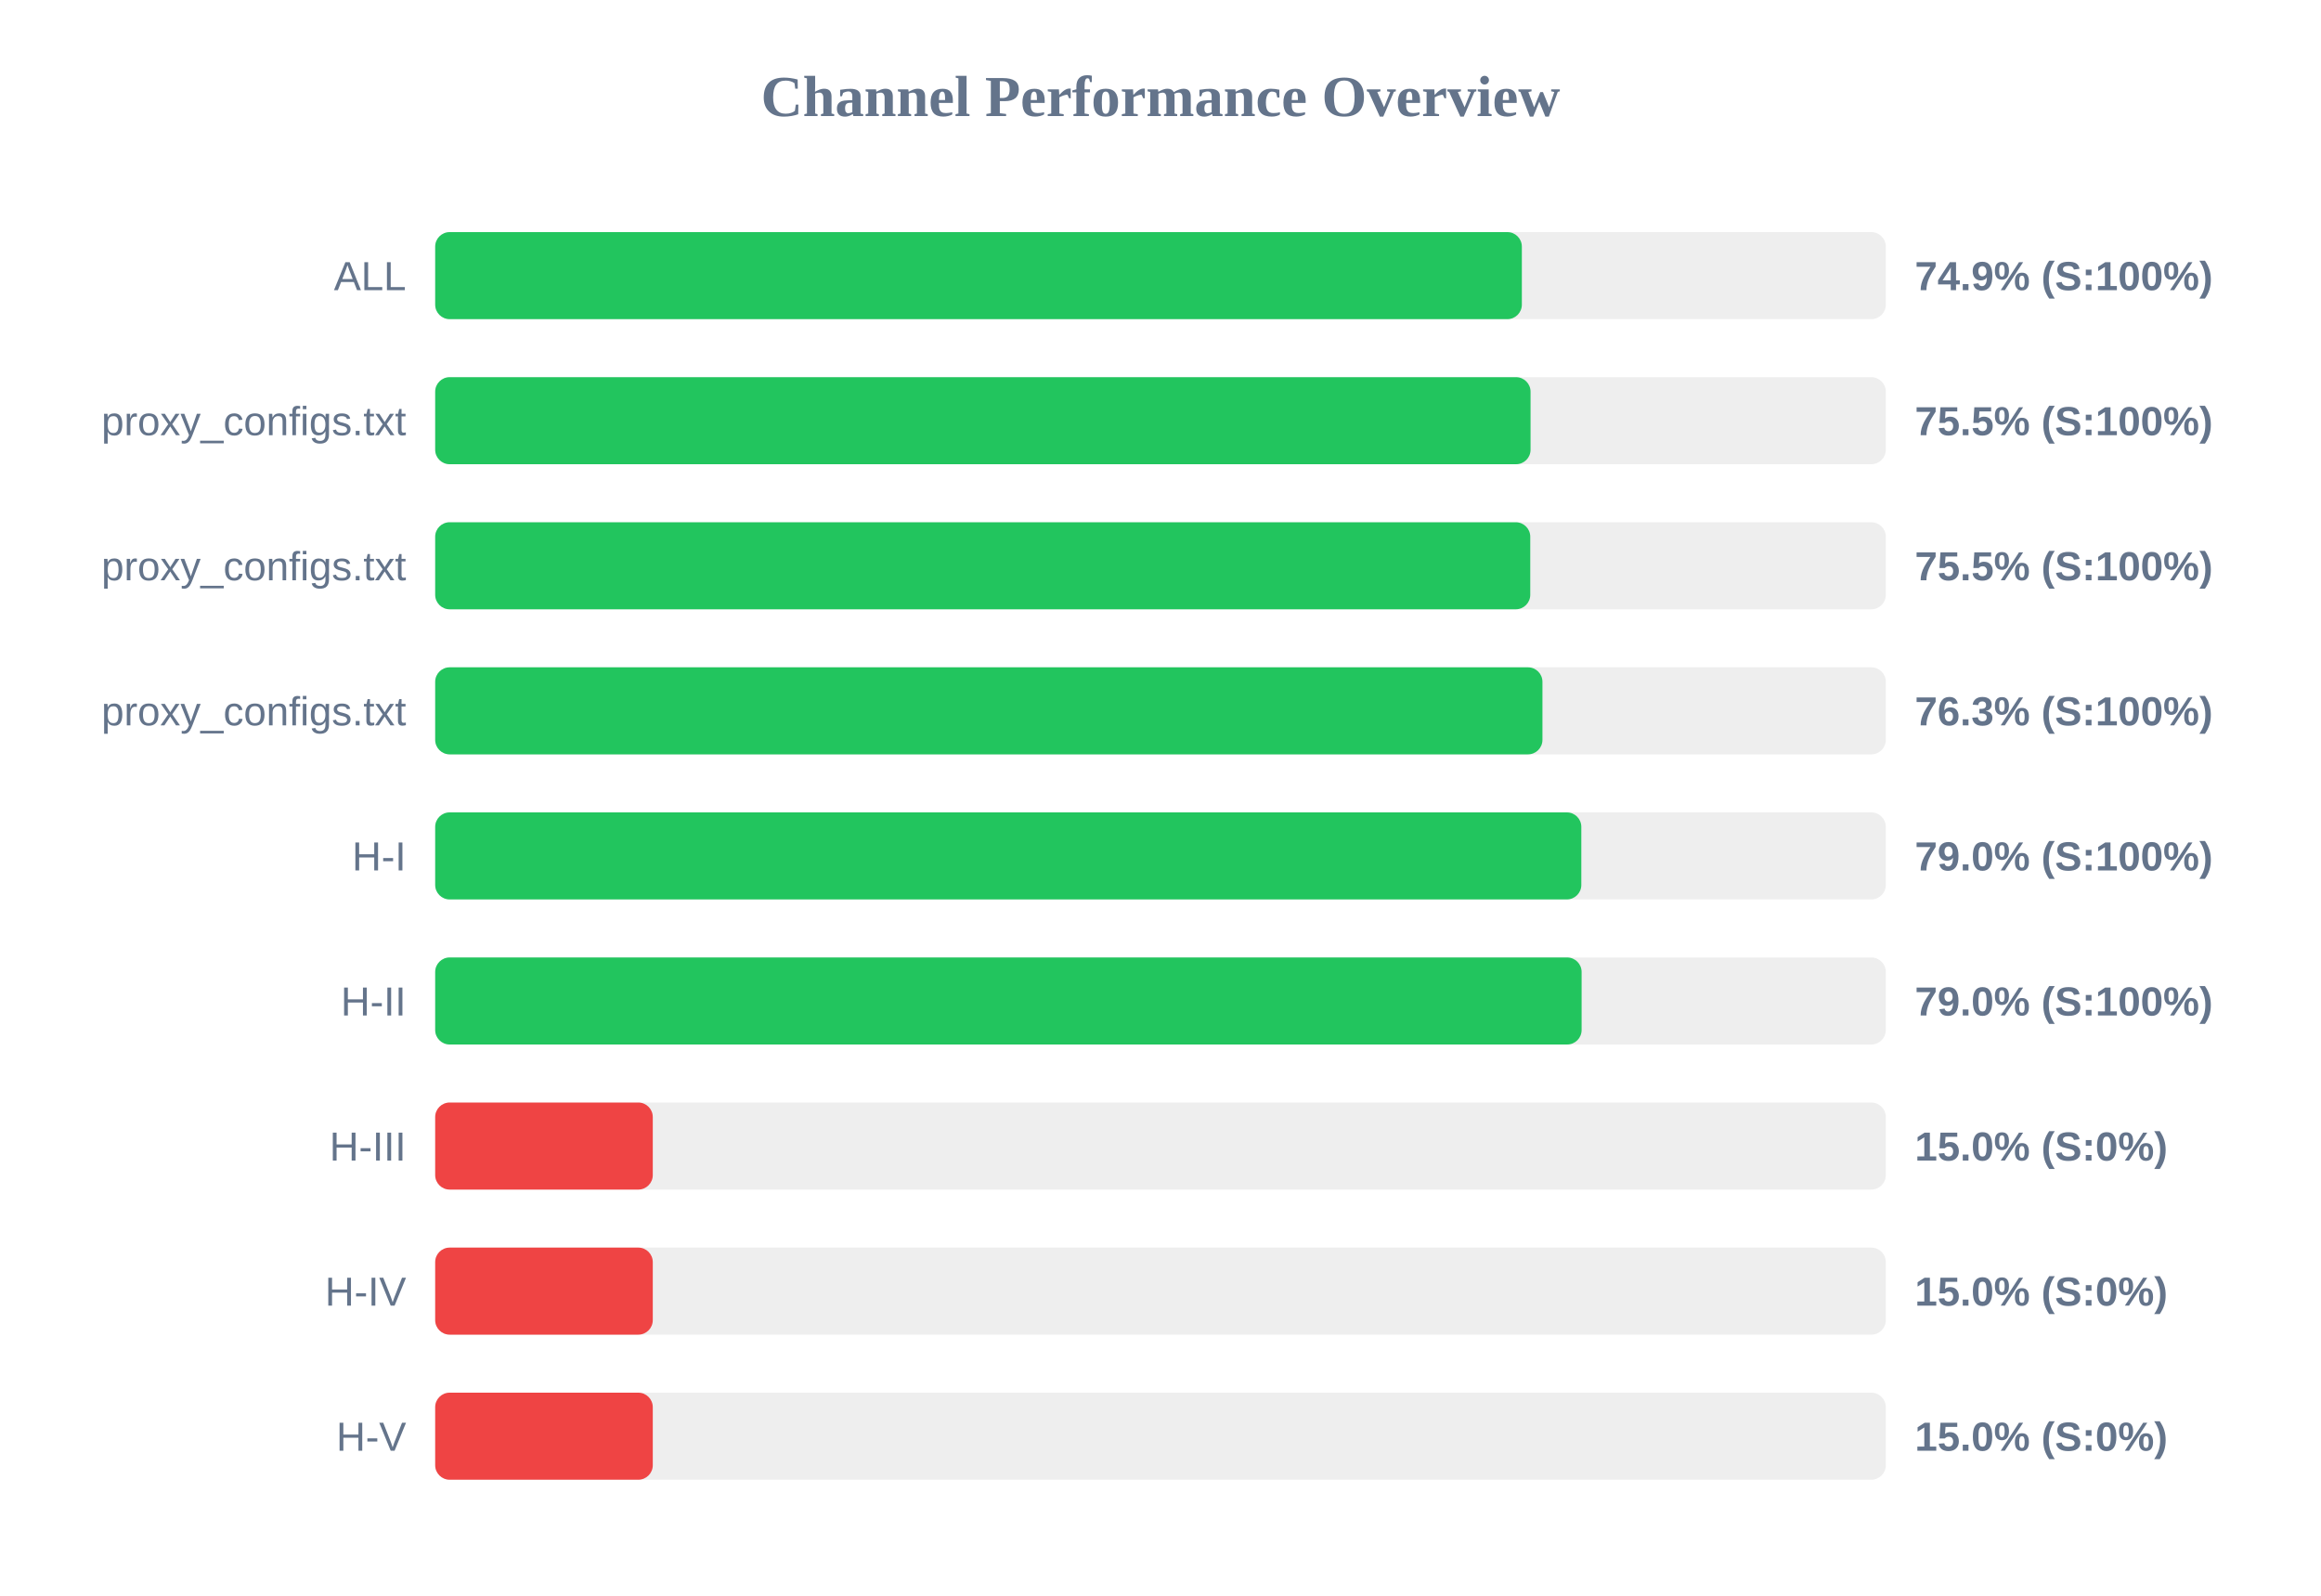
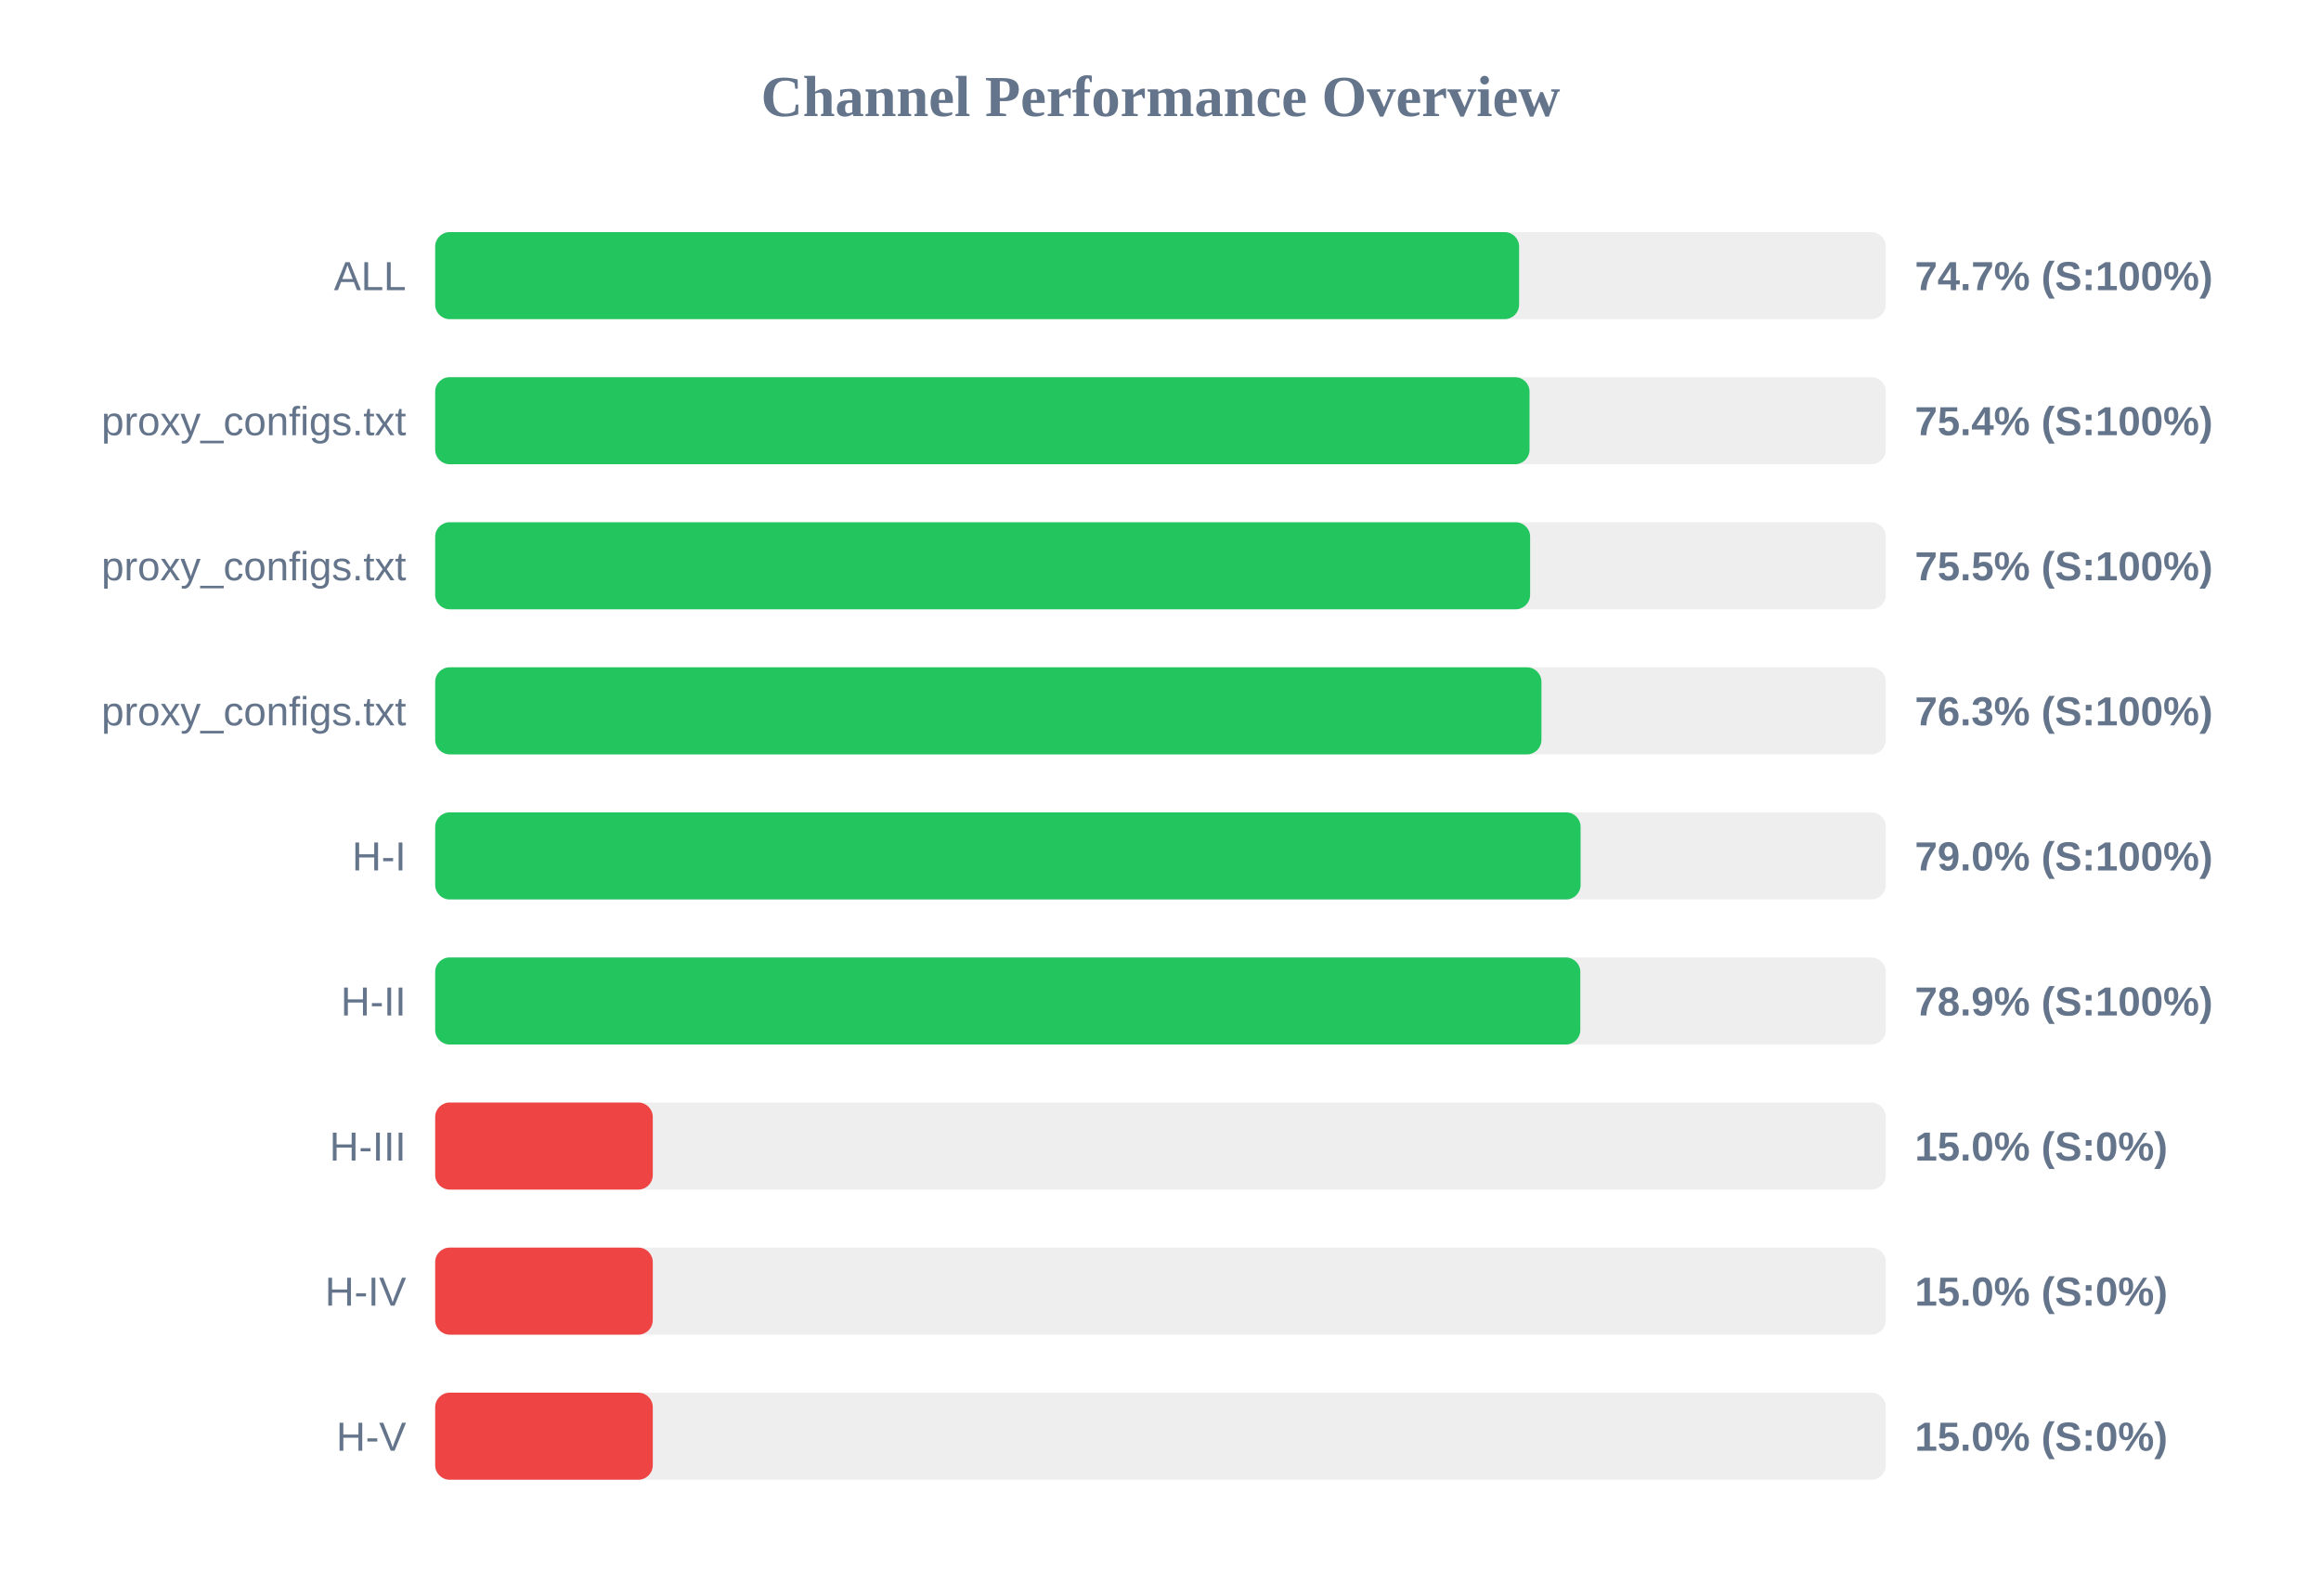
<svg xmlns="http://www.w3.org/2000/svg" width="800" height="550" version="1.1">
  <style>
        .row { font: 14px Arial; fill: #64748b; }
        .score { font: bold 14px Arial; fill: #64748b; }
    </style>
  <text x="400" y="40" text-anchor="middle" font-size="20px" font-weight="bold" fill="#64748b">Channel Performance Overview</text>
  <rect x="150" y="80" width="500" height="30" fill="#eee" rx="5" />
-   <rect x="150" y="80" width="374.55" height="30" fill="#22c55e" rx="5" />
+   <rect x="150" y="80" width="373.6" height="30" fill="#22c55e" rx="5" />
  <text x="140" y="100" text-anchor="end" class="row">ALL</text>
-   <text x="660" y="100" text-anchor="start" class="score">74.9% (S:100%)</text>
+   <text x="660" y="100" text-anchor="start" class="score">74.7% (S:100%)</text>
  <rect x="150" y="130" width="500" height="30" fill="#eee" rx="5" />
-   <rect x="150" y="130" width="377.55" height="30" fill="#22c55e" rx="5" />
+   <rect x="150" y="130" width="377.2" height="30" fill="#22c55e" rx="5" />
  <text x="140" y="150" text-anchor="end" class="row">proxy_configs.txt</text>
-   <text x="660" y="150" text-anchor="start" class="score">75.5% (S:100%)</text>
+   <text x="660" y="150" text-anchor="start" class="score">75.4% (S:100%)</text>
  <rect x="150" y="180" width="500" height="30" fill="#eee" rx="5" />
-   <rect x="150" y="180" width="377.45" height="30" fill="#22c55e" rx="5" />
+   <rect x="150" y="180" width="377.4" height="30" fill="#22c55e" rx="5" />
  <text x="140" y="200" text-anchor="end" class="row">proxy_configs.txt</text>
  <text x="660" y="200" text-anchor="start" class="score">75.5% (S:100%)</text>
  <rect x="150" y="230" width="500" height="30" fill="#eee" rx="5" />
-   <rect x="150" y="230" width="381.65" height="30" fill="#22c55e" rx="5" />
+   <rect x="150" y="230" width="381.3" height="30" fill="#22c55e" rx="5" />
  <text x="140" y="250" text-anchor="end" class="row">proxy_configs.txt</text>
  <text x="660" y="250" text-anchor="start" class="score">76.3% (S:100%)</text>
  <rect x="150" y="280" width="500" height="30" fill="#eee" rx="5" />
-   <rect x="150" y="280" width="395.05" height="30" fill="#22c55e" rx="5" />
+   <rect x="150" y="280" width="394.8" height="30" fill="#22c55e" rx="5" />
  <text x="140" y="300" text-anchor="end" class="row">H-I</text>
  <text x="660" y="300" text-anchor="start" class="score">79.0% (S:100%)</text>
  <rect x="150" y="330" width="500" height="30" fill="#eee" rx="5" />
-   <rect x="150" y="330" width="395.15" height="30" fill="#22c55e" rx="5" />
+   <rect x="150" y="330" width="394.7" height="30" fill="#22c55e" rx="5" />
  <text x="140" y="350" text-anchor="end" class="row">H-II</text>
-   <text x="660" y="350" text-anchor="start" class="score">79.0% (S:100%)</text>
+   <text x="660" y="350" text-anchor="start" class="score">78.9% (S:100%)</text>
  <rect x="150" y="380" width="500" height="30" fill="#eee" rx="5" />
  <rect x="150" y="380" width="75.0" height="30" fill="#ef4444" rx="5" />
  <text x="140" y="400" text-anchor="end" class="row">H-III</text>
  <text x="660" y="400" text-anchor="start" class="score">15.0% (S:0%)</text>
  <rect x="150" y="430" width="500" height="30" fill="#eee" rx="5" />
  <rect x="150" y="430" width="75.0" height="30" fill="#ef4444" rx="5" />
  <text x="140" y="450" text-anchor="end" class="row">H-IV</text>
  <text x="660" y="450" text-anchor="start" class="score">15.0% (S:0%)</text>
  <rect x="150" y="480" width="500" height="30" fill="#eee" rx="5" />
  <rect x="150" y="480" width="75.0" height="30" fill="#ef4444" rx="5" />
  <text x="140" y="500" text-anchor="end" class="row">H-V</text>
  <text x="660" y="500" text-anchor="start" class="score">15.0% (S:0%)</text>
</svg>
